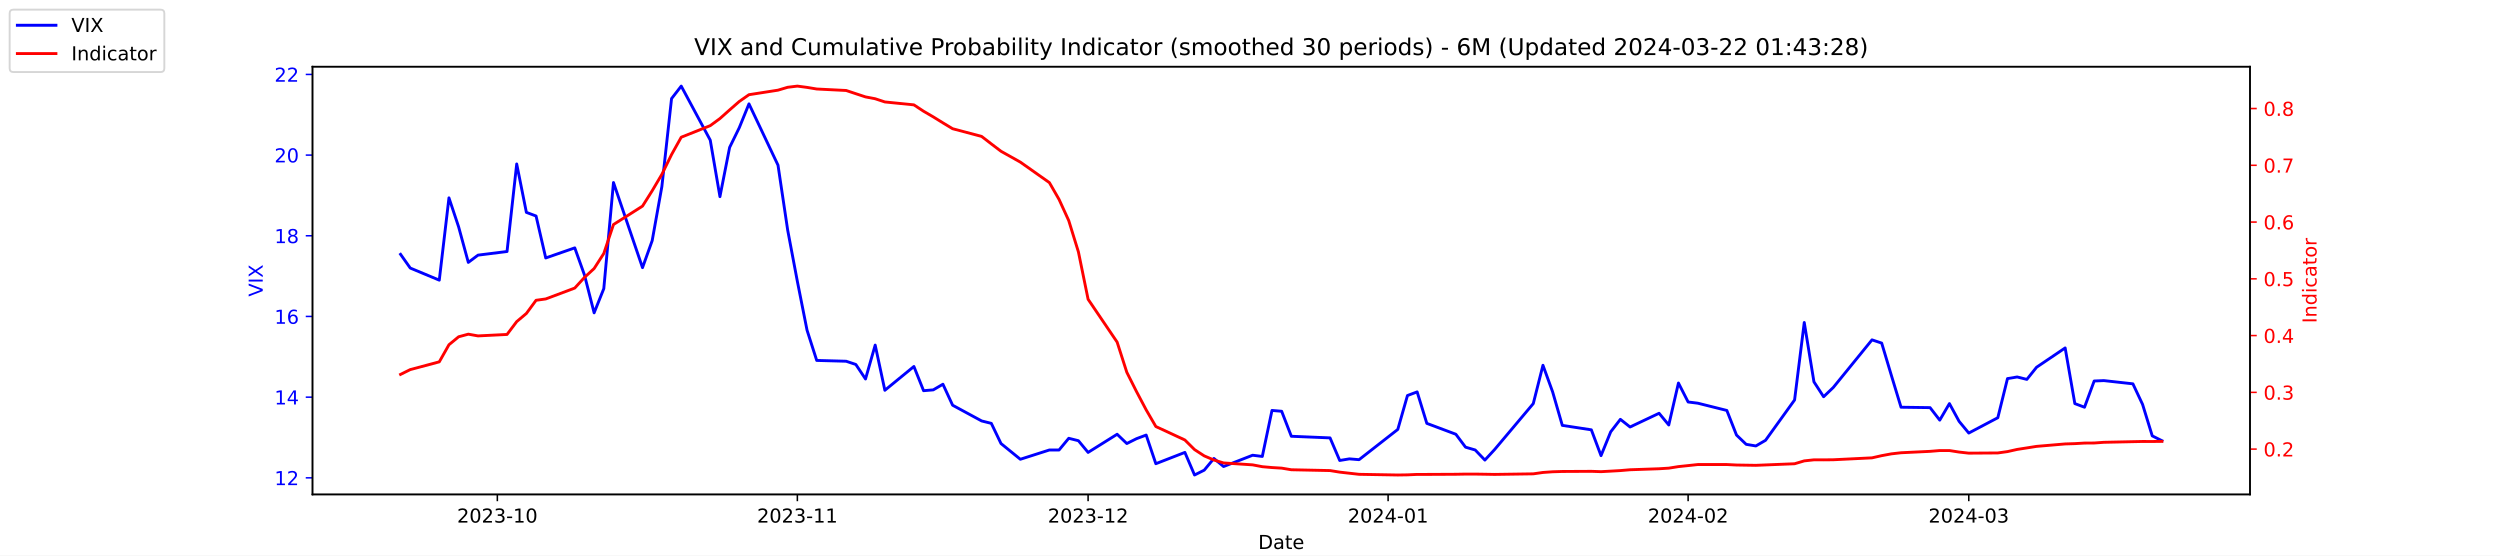
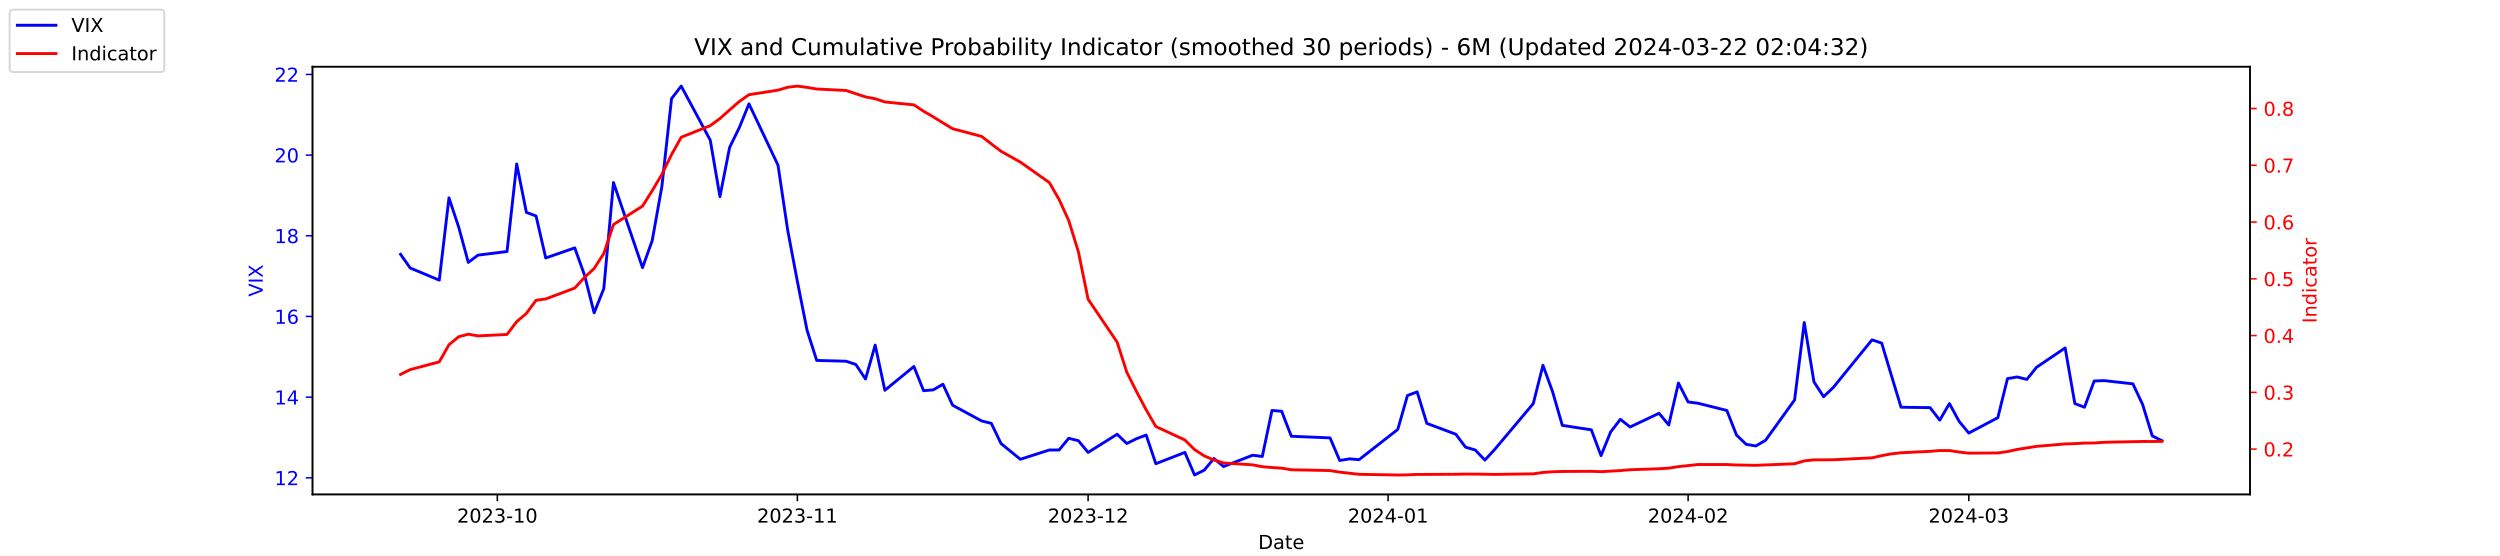
<svg xmlns="http://www.w3.org/2000/svg" xmlns:xlink="http://www.w3.org/1999/xlink" width="1296pt" height="288pt" viewBox="0 0 1296 288" version="1.1">
  <defs>
    <style type="text/css">*{stroke-linejoin: round; stroke-linecap: butt}</style>
  </defs>
  <g id="figure_1">
    <g id="patch_1">
      <path d="M 0 288  L 1296 288  L 1296 0  L 0 0  z " style="fill: #ffffff" />
    </g>
    <g id="axes_1">
      <g id="patch_2">
        <path d="M 162 256.32  L 1166.4 256.32  L 1166.4 34.56  L 162 34.56  z " style="fill: #ffffff" />
      </g>
      <g id="matplotlib.axis_1">
        <g id="xtick_1">
          <g id="line2d_1">
            <defs>
-               <path id="meb99e4685e" d="M 0 0  L 0 3.5  " style="stroke: #000000; stroke-width: 0.8" />
+               <path id="m86fddf8ba2" d="M 0 0  L 0 3.5  " style="stroke: #000000; stroke-width: 0.8" />
            </defs>
            <g>
-               <use xlink:href="#meb99e4685e" x="257.824" y="256.32" style="stroke: #000000; stroke-width: 0.8" />
+               <use xlink:href="#m86fddf8ba2" x="257.824" y="256.32" style="stroke: #000000; stroke-width: 0.8" />
            </g>
          </g>
          <g id="text_1">
            <g transform="translate(236.933 270.9184) scale(0.1 -0.1)">
              <defs>
                <path id="DejaVuSans-32" d="M 1228 531  L 3431 531  L 3431 0  L 469 0  L 469 531  Q 828 903 1448 1529  Q 2069 2156 2228 2338  Q 2531 2678 2651 2914  Q 2772 3150 2772 3378  Q 2772 3750 2511 3984  Q 2250 4219 1831 4219  Q 1534 4219 1204 4116  Q 875 4013 500 3803  L 500 4441  Q 881 4594 1212 4672  Q 1544 4750 1819 4750  Q 2544 4750 2975 4387  Q 3406 4025 3406 3419  Q 3406 3131 3298 2873  Q 3191 2616 2906 2266  Q 2828 2175 2409 1742  Q 1991 1309 1228 531  z " transform="scale(0.015625)" />
                <path id="DejaVuSans-30" d="M 2034 4250  Q 1547 4250 1301 3770  Q 1056 3291 1056 2328  Q 1056 1369 1301 889  Q 1547 409 2034 409  Q 2525 409 2770 889  Q 3016 1369 3016 2328  Q 3016 3291 2770 3770  Q 2525 4250 2034 4250  z M 2034 4750  Q 2819 4750 3233 4129  Q 3647 3509 3647 2328  Q 3647 1150 3233 529  Q 2819 -91 2034 -91  Q 1250 -91 836 529  Q 422 1150 422 2328  Q 422 3509 836 4129  Q 1250 4750 2034 4750  z " transform="scale(0.015625)" />
                <path id="DejaVuSans-33" d="M 2597 2516  Q 3050 2419 3304 2112  Q 3559 1806 3559 1356  Q 3559 666 3084 287  Q 2609 -91 1734 -91  Q 1441 -91 1130 -33  Q 819 25 488 141  L 488 750  Q 750 597 1062 519  Q 1375 441 1716 441  Q 2309 441 2620 675  Q 2931 909 2931 1356  Q 2931 1769 2642 2001  Q 2353 2234 1838 2234  L 1294 2234  L 1294 2753  L 1863 2753  Q 2328 2753 2575 2939  Q 2822 3125 2822 3475  Q 2822 3834 2567 4026  Q 2313 4219 1838 4219  Q 1578 4219 1281 4162  Q 984 4106 628 3988  L 628 4550  Q 988 4650 1302 4700  Q 1616 4750 1894 4750  Q 2613 4750 3031 4423  Q 3450 4097 3450 3541  Q 3450 3153 3228 2886  Q 3006 2619 2597 2516  z " transform="scale(0.015625)" />
                <path id="DejaVuSans-2d" d="M 313 2009  L 1997 2009  L 1997 1497  L 313 1497  L 313 2009  z " transform="scale(0.015625)" />
                <path id="DejaVuSans-31" d="M 794 531  L 1825 531  L 1825 4091  L 703 3866  L 703 4441  L 1819 4666  L 2450 4666  L 2450 531  L 3481 531  L 3481 0  L 794 0  L 794 531  z " transform="scale(0.015625)" />
              </defs>
              <use xlink:href="#DejaVuSans-32" />
              <use xlink:href="#DejaVuSans-30" x="63.623" />
              <use xlink:href="#DejaVuSans-32" x="127.246" />
              <use xlink:href="#DejaVuSans-33" x="190.869" />
              <use xlink:href="#DejaVuSans-2d" x="254.492" />
              <use xlink:href="#DejaVuSans-31" x="290.576" />
              <use xlink:href="#DejaVuSans-30" x="354.199" />
            </g>
          </g>
        </g>
        <g id="xtick_2">
          <g id="line2d_2">
            <g>
-               <use xlink:href="#meb99e4685e" x="413.351" y="256.32" style="stroke: #000000; stroke-width: 0.8" />
+               <use xlink:href="#m86fddf8ba2" x="413.351" y="256.32" style="stroke: #000000; stroke-width: 0.8" />
            </g>
          </g>
          <g id="text_2">
            <g transform="translate(392.4594 270.9184) scale(0.1 -0.1)">
              <use xlink:href="#DejaVuSans-32" />
              <use xlink:href="#DejaVuSans-30" x="63.623" />
              <use xlink:href="#DejaVuSans-32" x="127.246" />
              <use xlink:href="#DejaVuSans-33" x="190.869" />
              <use xlink:href="#DejaVuSans-2d" x="254.492" />
              <use xlink:href="#DejaVuSans-31" x="290.576" />
              <use xlink:href="#DejaVuSans-31" x="354.199" />
            </g>
          </g>
        </g>
        <g id="xtick_3">
          <g id="line2d_3">
            <g>
-               <use xlink:href="#meb99e4685e" x="564.069" y="256.32" style="stroke: #000000; stroke-width: 0.8" />
+               <use xlink:href="#m86fddf8ba2" x="564.069" y="256.32" style="stroke: #000000; stroke-width: 0.8" />
            </g>
          </g>
          <g id="text_3">
            <g transform="translate(543.178 270.9184) scale(0.1 -0.1)">
              <use xlink:href="#DejaVuSans-32" />
              <use xlink:href="#DejaVuSans-30" x="63.623" />
              <use xlink:href="#DejaVuSans-32" x="127.246" />
              <use xlink:href="#DejaVuSans-33" x="190.869" />
              <use xlink:href="#DejaVuSans-2d" x="254.492" />
              <use xlink:href="#DejaVuSans-31" x="290.576" />
              <use xlink:href="#DejaVuSans-32" x="354.199" />
            </g>
          </g>
        </g>
        <g id="xtick_4">
          <g id="line2d_4">
            <g>
-               <use xlink:href="#meb99e4685e" x="719.596" y="256.32" style="stroke: #000000; stroke-width: 0.8" />
+               <use xlink:href="#m86fddf8ba2" x="719.596" y="256.32" style="stroke: #000000; stroke-width: 0.8" />
            </g>
          </g>
          <g id="text_4">
            <g transform="translate(698.7044 270.9184) scale(0.1 -0.1)">
              <defs>
                <path id="DejaVuSans-34" d="M 2419 4116  L 825 1625  L 2419 1625  L 2419 4116  z M 2253 4666  L 3047 4666  L 3047 1625  L 3713 1625  L 3713 1100  L 3047 1100  L 3047 0  L 2419 0  L 2419 1100  L 313 1100  L 313 1709  L 2253 4666  z " transform="scale(0.015625)" />
              </defs>
              <use xlink:href="#DejaVuSans-32" />
              <use xlink:href="#DejaVuSans-30" x="63.623" />
              <use xlink:href="#DejaVuSans-32" x="127.246" />
              <use xlink:href="#DejaVuSans-34" x="190.869" />
              <use xlink:href="#DejaVuSans-2d" x="254.492" />
              <use xlink:href="#DejaVuSans-30" x="290.576" />
              <use xlink:href="#DejaVuSans-31" x="354.199" />
            </g>
          </g>
        </g>
        <g id="xtick_5">
          <g id="line2d_5">
            <g>
-               <use xlink:href="#meb99e4685e" x="875.122" y="256.32" style="stroke: #000000; stroke-width: 0.8" />
+               <use xlink:href="#m86fddf8ba2" x="875.122" y="256.32" style="stroke: #000000; stroke-width: 0.8" />
            </g>
          </g>
          <g id="text_5">
            <g transform="translate(854.2309 270.9184) scale(0.1 -0.1)">
              <use xlink:href="#DejaVuSans-32" />
              <use xlink:href="#DejaVuSans-30" x="63.623" />
              <use xlink:href="#DejaVuSans-32" x="127.246" />
              <use xlink:href="#DejaVuSans-34" x="190.869" />
              <use xlink:href="#DejaVuSans-2d" x="254.492" />
              <use xlink:href="#DejaVuSans-30" x="290.576" />
              <use xlink:href="#DejaVuSans-32" x="354.199" />
            </g>
          </g>
        </g>
        <g id="xtick_6">
          <g id="line2d_6">
            <g>
-               <use xlink:href="#meb99e4685e" x="1020.615" y="256.32" style="stroke: #000000; stroke-width: 0.8" />
+               <use xlink:href="#m86fddf8ba2" x="1020.615" y="256.32" style="stroke: #000000; stroke-width: 0.8" />
            </g>
          </g>
          <g id="text_6">
            <g transform="translate(999.7234 270.9184) scale(0.1 -0.1)">
              <use xlink:href="#DejaVuSans-32" />
              <use xlink:href="#DejaVuSans-30" x="63.623" />
              <use xlink:href="#DejaVuSans-32" x="127.246" />
              <use xlink:href="#DejaVuSans-34" x="190.869" />
              <use xlink:href="#DejaVuSans-2d" x="254.492" />
              <use xlink:href="#DejaVuSans-30" x="290.576" />
              <use xlink:href="#DejaVuSans-33" x="354.199" />
            </g>
          </g>
        </g>
        <g id="text_7">
          <g transform="translate(652.2492 284.5966) scale(0.1 -0.1)">
            <defs>
              <path id="DejaVuSans-44" d="M 1259 4147  L 1259 519  L 2022 519  Q 2988 519 3436 956  Q 3884 1394 3884 2338  Q 3884 3275 3436 3711  Q 2988 4147 2022 4147  L 1259 4147  z M 628 4666  L 1925 4666  Q 3281 4666 3915 4102  Q 4550 3538 4550 2338  Q 4550 1131 3912 565  Q 3275 0 1925 0  L 628 0  L 628 4666  z " transform="scale(0.015625)" />
              <path id="DejaVuSans-61" d="M 2194 1759  Q 1497 1759 1228 1600  Q 959 1441 959 1056  Q 959 750 1161 570  Q 1363 391 1709 391  Q 2188 391 2477 730  Q 2766 1069 2766 1631  L 2766 1759  L 2194 1759  z M 3341 1997  L 3341 0  L 2766 0  L 2766 531  Q 2569 213 2275 61  Q 1981 -91 1556 -91  Q 1019 -91 701 211  Q 384 513 384 1019  Q 384 1609 779 1909  Q 1175 2209 1959 2209  L 2766 2209  L 2766 2266  Q 2766 2663 2505 2880  Q 2244 3097 1772 3097  Q 1472 3097 1187 3025  Q 903 2953 641 2809  L 641 3341  Q 956 3463 1253 3523  Q 1550 3584 1831 3584  Q 2591 3584 2966 3190  Q 3341 2797 3341 1997  z " transform="scale(0.015625)" />
              <path id="DejaVuSans-74" d="M 1172 4494  L 1172 3500  L 2356 3500  L 2356 3053  L 1172 3053  L 1172 1153  Q 1172 725 1289 603  Q 1406 481 1766 481  L 2356 481  L 2356 0  L 1766 0  Q 1100 0 847 248  Q 594 497 594 1153  L 594 3053  L 172 3053  L 172 3500  L 594 3500  L 594 4494  L 1172 4494  z " transform="scale(0.015625)" />
              <path id="DejaVuSans-65" d="M 3597 1894  L 3597 1613  L 953 1613  Q 991 1019 1311 708  Q 1631 397 2203 397  Q 2534 397 2845 478  Q 3156 559 3463 722  L 3463 178  Q 3153 47 2828 -22  Q 2503 -91 2169 -91  Q 1331 -91 842 396  Q 353 884 353 1716  Q 353 2575 817 3079  Q 1281 3584 2069 3584  Q 2775 3584 3186 3129  Q 3597 2675 3597 1894  z M 3022 2063  Q 3016 2534 2758 2815  Q 2500 3097 2075 3097  Q 1594 3097 1305 2825  Q 1016 2553 972 2059  L 3022 2063  z " transform="scale(0.015625)" />
            </defs>
            <use xlink:href="#DejaVuSans-44" />
            <use xlink:href="#DejaVuSans-61" x="77.002" />
            <use xlink:href="#DejaVuSans-74" x="138.281" />
            <use xlink:href="#DejaVuSans-65" x="177.49" />
          </g>
        </g>
      </g>
      <g id="matplotlib.axis_2">
        <g id="ytick_1">
          <g id="line2d_7">
            <defs>
-               <path id="me32bfe6ab8" d="M 0 0  L -3.5 0  " style="stroke: #0000ff; stroke-width: 0.8" />
+               <path id="me5d9d6e9f3" d="M 0 0  L -3.5 0  " style="stroke: #0000ff; stroke-width: 0.8" />
            </defs>
            <g>
-               <use xlink:href="#me32bfe6ab8" x="162" y="247.704" style="fill: #0000ff; stroke: #0000ff; stroke-width: 0.8" />
+               <use xlink:href="#me5d9d6e9f3" x="162" y="247.704" style="fill: #0000ff; stroke: #0000ff; stroke-width: 0.8" />
            </g>
          </g>
          <g id="text_8">
            <g style="fill: #0000ff" transform="translate(142.275 251.5031) scale(0.1 -0.1)">
              <use xlink:href="#DejaVuSans-31" />
              <use xlink:href="#DejaVuSans-32" x="63.623" />
            </g>
          </g>
        </g>
        <g id="ytick_2">
          <g id="line2d_8">
            <g>
-               <use xlink:href="#me32bfe6ab8" x="162" y="205.878" style="fill: #0000ff; stroke: #0000ff; stroke-width: 0.8" />
+               <use xlink:href="#me5d9d6e9f3" x="162" y="205.878" style="fill: #0000ff; stroke: #0000ff; stroke-width: 0.8" />
            </g>
          </g>
          <g id="text_9">
            <g style="fill: #0000ff" transform="translate(142.275 209.6774) scale(0.1 -0.1)">
              <use xlink:href="#DejaVuSans-31" />
              <use xlink:href="#DejaVuSans-34" x="63.623" />
            </g>
          </g>
        </g>
        <g id="ytick_3">
          <g id="line2d_9">
            <g>
-               <use xlink:href="#me32bfe6ab8" x="162" y="164.052" style="fill: #0000ff; stroke: #0000ff; stroke-width: 0.8" />
+               <use xlink:href="#me5d9d6e9f3" x="162" y="164.052" style="fill: #0000ff; stroke: #0000ff; stroke-width: 0.8" />
            </g>
          </g>
          <g id="text_10">
            <g style="fill: #0000ff" transform="translate(142.275 167.8517) scale(0.1 -0.1)">
              <defs>
                <path id="DejaVuSans-36" d="M 2113 2584  Q 1688 2584 1439 2293  Q 1191 2003 1191 1497  Q 1191 994 1439 701  Q 1688 409 2113 409  Q 2538 409 2786 701  Q 3034 994 3034 1497  Q 3034 2003 2786 2293  Q 2538 2584 2113 2584  z M 3366 4563  L 3366 3988  Q 3128 4100 2886 4159  Q 2644 4219 2406 4219  Q 1781 4219 1451 3797  Q 1122 3375 1075 2522  Q 1259 2794 1537 2939  Q 1816 3084 2150 3084  Q 2853 3084 3261 2657  Q 3669 2231 3669 1497  Q 3669 778 3244 343  Q 2819 -91 2113 -91  Q 1303 -91 875 529  Q 447 1150 447 2328  Q 447 3434 972 4092  Q 1497 4750 2381 4750  Q 2619 4750 2861 4703  Q 3103 4656 3366 4563  z " transform="scale(0.015625)" />
              </defs>
              <use xlink:href="#DejaVuSans-31" />
              <use xlink:href="#DejaVuSans-36" x="63.623" />
            </g>
          </g>
        </g>
        <g id="ytick_4">
          <g id="line2d_10">
            <g>
-               <use xlink:href="#me32bfe6ab8" x="162" y="122.227" style="fill: #0000ff; stroke: #0000ff; stroke-width: 0.8" />
+               <use xlink:href="#me5d9d6e9f3" x="162" y="122.227" style="fill: #0000ff; stroke: #0000ff; stroke-width: 0.8" />
            </g>
          </g>
          <g id="text_11">
            <g style="fill: #0000ff" transform="translate(142.275 126.0259) scale(0.1 -0.1)">
              <defs>
                <path id="DejaVuSans-38" d="M 2034 2216  Q 1584 2216 1326 1975  Q 1069 1734 1069 1313  Q 1069 891 1326 650  Q 1584 409 2034 409  Q 2484 409 2743 651  Q 3003 894 3003 1313  Q 3003 1734 2745 1975  Q 2488 2216 2034 2216  z M 1403 2484  Q 997 2584 770 2862  Q 544 3141 544 3541  Q 544 4100 942 4425  Q 1341 4750 2034 4750  Q 2731 4750 3128 4425  Q 3525 4100 3525 3541  Q 3525 3141 3298 2862  Q 3072 2584 2669 2484  Q 3125 2378 3379 2068  Q 3634 1759 3634 1313  Q 3634 634 3220 271  Q 2806 -91 2034 -91  Q 1263 -91 848 271  Q 434 634 434 1313  Q 434 1759 690 2068  Q 947 2378 1403 2484  z M 1172 3481  Q 1172 3119 1398 2916  Q 1625 2713 2034 2713  Q 2441 2713 2670 2916  Q 2900 3119 2900 3481  Q 2900 3844 2670 4047  Q 2441 4250 2034 4250  Q 1625 4250 1398 4047  Q 1172 3844 1172 3481  z " transform="scale(0.015625)" />
              </defs>
              <use xlink:href="#DejaVuSans-31" />
              <use xlink:href="#DejaVuSans-38" x="63.623" />
            </g>
          </g>
        </g>
        <g id="ytick_5">
          <g id="line2d_11">
            <g>
-               <use xlink:href="#me32bfe6ab8" x="162" y="80.401" style="fill: #0000ff; stroke: #0000ff; stroke-width: 0.8" />
+               <use xlink:href="#me5d9d6e9f3" x="162" y="80.401" style="fill: #0000ff; stroke: #0000ff; stroke-width: 0.8" />
            </g>
          </g>
          <g id="text_12">
            <g style="fill: #0000ff" transform="translate(142.275 84.2002) scale(0.1 -0.1)">
              <use xlink:href="#DejaVuSans-32" />
              <use xlink:href="#DejaVuSans-30" x="63.623" />
            </g>
          </g>
        </g>
        <g id="ytick_6">
          <g id="line2d_12">
            <g>
-               <use xlink:href="#me32bfe6ab8" x="162" y="38.575" style="fill: #0000ff; stroke: #0000ff; stroke-width: 0.8" />
+               <use xlink:href="#me5d9d6e9f3" x="162" y="38.575" style="fill: #0000ff; stroke: #0000ff; stroke-width: 0.8" />
            </g>
          </g>
          <g id="text_13">
            <g style="fill: #0000ff" transform="translate(142.275 42.37447) scale(0.1 -0.1)">
              <use xlink:href="#DejaVuSans-32" />
              <use xlink:href="#DejaVuSans-32" x="63.623" />
            </g>
          </g>
        </g>
        <g id="text_14">
          <g style="fill: #0000ff" transform="translate(136.1953 153.7603) rotate(-90) scale(0.1 -0.1)">
            <defs>
              <path id="DejaVuSans-56" d="M 1831 0  L 50 4666  L 709 4666  L 2188 738  L 3669 4666  L 4325 4666  L 2547 0  L 1831 0  z " transform="scale(0.015625)" />
              <path id="DejaVuSans-49" d="M 628 4666  L 1259 4666  L 1259 0  L 628 0  L 628 4666  z " transform="scale(0.015625)" />
              <path id="DejaVuSans-58" d="M 403 4666  L 1081 4666  L 2241 2931  L 3406 4666  L 4084 4666  L 2584 2425  L 4184 0  L 3506 0  L 2194 1984  L 872 0  L 191 0  L 1856 2491  L 403 4666  z " transform="scale(0.015625)" />
            </defs>
            <use xlink:href="#DejaVuSans-56" />
            <use xlink:href="#DejaVuSans-49" x="68.408" />
            <use xlink:href="#DejaVuSans-58" x="97.9" />
          </g>
        </g>
      </g>
      <g id="line2d_13">
-         <path d="M 207.655 131.847  L 212.672 138.957  L 227.722 145.231  L 232.739 102.569  L 237.756 117.626  L 242.773 136.029  L 247.79 132.265  L 262.841 130.383  L 267.858 85.002  L 272.875 110.097  L 277.892 111.979  L 282.909 133.729  L 297.96 128.501  L 302.977 142.512  L 307.994 162.17  L 313.011 149.623  L 318.028 94.622  L 333.079 138.748  L 338.096 124.736  L 343.113 96.713  L 348.13 51.123  L 353.147 44.64  L 368.198 72.663  L 373.215 101.941  L 378.232 76.428  L 383.249 66.18  L 388.266 53.842  L 403.317 85.629  L 408.334 119.299  L 413.351 145.858  L 418.368 171.163  L 423.385 186.847  L 438.645 187.266  L 443.662 188.939  L 448.679 196.467  L 453.696 178.901  L 458.713 202.323  L 473.764 189.984  L 478.781 202.532  L 483.798 202.114  L 488.815 199.186  L 493.832 210.061  L 508.883 218.217  L 513.9 219.472  L 518.917 229.928  L 528.951 238.084  L 544.001 233.274  L 549.018 233.274  L 554.035 227.209  L 559.052 228.464  L 564.069 234.529  L 579.12 225.118  L 584.137 229.928  L 589.154 227.418  L 594.171 225.536  L 599.188 240.384  L 614.239 234.529  L 619.256 246.24  L 624.273 243.73  L 629.29 237.666  L 634.307 241.848  L 649.358 235.993  L 654.375 236.62  L 659.392 212.779  L 664.409 213.198  L 669.426 226.164  L 689.494 227  L 694.511 238.711  L 699.528 237.875  L 704.545 238.293  L 724.613 222.608  L 729.63 205.042  L 734.647 203.159  L 739.664 219.472  L 754.715 225.118  L 759.732 231.81  L 764.749 233.274  L 769.766 238.502  L 774.783 233.065  L 794.851 209.224  L 799.868 189.357  L 804.885 203.159  L 809.902 220.517  L 824.952 222.818  L 829.969 236.202  L 834.986 223.863  L 840.003 217.38  L 845.02 221.354  L 860.071 214.243  L 865.088 220.308  L 870.105 198.559  L 875.122 208.388  L 880.139 209.015  L 895.19 212.779  L 900.207 225.536  L 905.224 230.346  L 910.241 231.183  L 915.258 228.255  L 930.309 207.342  L 935.326 167.189  L 940.343 197.931  L 945.36 205.669  L 950.377 200.859  L 970.445 176.182  L 975.462 177.855  L 980.479 194.585  L 985.496 211.106  L 1000.547 211.316  L 1005.564 217.798  L 1010.581 209.224  L 1015.598 218.426  L 1020.615 224.491  L 1035.666 216.544  L 1040.683 196.258  L 1045.7 195.422  L 1050.717 196.677  L 1055.734 190.403  L 1070.576 180.364  L 1075.593 209.224  L 1080.61 211.106  L 1085.627 197.513  L 1090.644 197.304  L 1105.695 198.977  L 1110.711 209.642  L 1115.728 225.955  L 1120.745 228.464  " clip-path="url(#pdb117da7d3)" style="fill: none; stroke: #0000ff; stroke-width: 1.5; stroke-linecap: square" />
+         <path d="M 207.655 131.847  L 212.672 138.957  L 227.722 145.231  L 232.739 102.569  L 237.756 117.626  L 242.773 136.029  L 247.79 132.265  L 262.841 130.383  L 267.858 85.002  L 272.875 110.097  L 277.892 111.979  L 282.909 133.729  L 297.96 128.501  L 302.977 142.512  L 307.994 162.17  L 313.011 149.623  L 318.028 94.622  L 333.079 138.748  L 338.096 124.736  L 343.113 96.713  L 348.13 51.123  L 353.147 44.64  L 368.198 72.663  L 373.215 101.941  L 378.232 76.428  L 383.249 66.18  L 388.266 53.842  L 403.317 85.629  L 408.334 119.299  L 413.351 145.858  L 418.368 171.163  L 423.385 186.847  L 438.645 187.266  L 443.662 188.939  L 448.679 196.467  L 453.696 178.901  L 458.713 202.323  L 473.764 189.984  L 478.781 202.532  L 483.798 202.114  L 488.815 199.186  L 493.832 210.061  L 508.883 218.217  L 513.9 219.472  L 518.917 229.928  L 528.951 238.084  L 544.001 233.274  L 549.018 233.274  L 554.035 227.209  L 559.052 228.464  L 564.069 234.529  L 579.12 225.118  L 584.137 229.928  L 589.154 227.418  L 594.171 225.536  L 599.188 240.384  L 614.239 234.529  L 619.256 246.24  L 624.273 243.73  L 629.29 237.666  L 634.307 241.848  L 649.358 235.993  L 654.375 236.62  L 659.392 212.779  L 664.409 213.198  L 669.426 226.164  L 689.494 227  L 694.511 238.711  L 699.528 237.875  L 704.545 238.293  L 724.613 222.608  L 729.63 205.042  L 734.647 203.159  L 739.664 219.472  L 754.715 225.118  L 759.732 231.81  L 764.749 233.274  L 769.766 238.502  L 774.783 233.065  L 794.851 209.224  L 799.868 189.357  L 804.885 203.159  L 809.902 220.517  L 824.952 222.818  L 829.969 236.202  L 834.986 223.863  L 840.003 217.38  L 845.02 221.354  L 860.071 214.243  L 865.088 220.308  L 870.105 198.559  L 875.122 208.388  L 880.139 209.015  L 895.19 212.779  L 900.207 225.536  L 905.224 230.346  L 910.241 231.183  L 915.258 228.255  L 930.309 207.342  L 935.326 167.189  L 940.343 197.931  L 945.36 205.669  L 950.377 200.859  L 970.445 176.182  L 975.462 177.855  L 980.479 194.585  L 985.496 211.106  L 1000.547 211.316  L 1005.564 217.798  L 1010.581 209.224  L 1015.598 218.426  L 1020.615 224.491  L 1035.666 216.544  L 1040.683 196.258  L 1045.7 195.422  L 1050.717 196.677  L 1055.734 190.403  L 1070.576 180.364  L 1075.593 209.224  L 1080.61 211.106  L 1085.627 197.513  L 1090.644 197.304  L 1105.695 198.977  L 1110.711 209.642  L 1115.728 225.955  L 1120.745 228.464  " clip-path="url(#pa50a5aa772)" style="fill: none; stroke: #0000ff; stroke-width: 1.5; stroke-linecap: square" />
      </g>
      <g id="patch_3">
        <path d="M 162 256.32  L 162 34.56  " style="fill: none; stroke: #000000; stroke-width: 0.8; stroke-linejoin: miter; stroke-linecap: square" />
      </g>
      <g id="patch_4">
        <path d="M 1166.4 256.32  L 1166.4 34.56  " style="fill: none; stroke: #000000; stroke-width: 0.8; stroke-linejoin: miter; stroke-linecap: square" />
      </g>
      <g id="patch_5">
        <path d="M 162 256.32  L 1166.4 256.32  " style="fill: none; stroke: #000000; stroke-width: 0.8; stroke-linejoin: miter; stroke-linecap: square" />
      </g>
      <g id="patch_6">
        <path d="M 162 34.56  L 1166.4 34.56  " style="fill: none; stroke: #000000; stroke-width: 0.8; stroke-linejoin: miter; stroke-linecap: square" />
      </g>
    </g>
    <g id="axes_2">
      <g id="matplotlib.axis_3">
        <g id="ytick_7">
          <g id="line2d_14">
            <defs>
-               <path id="mc0985af8fe" d="M 0 0  L 3.5 0  " style="stroke: #ff0000; stroke-width: 0.8" />
+               <path id="m0eb415fce6" d="M 0 0  L 3.5 0  " style="stroke: #ff0000; stroke-width: 0.8" />
            </defs>
            <g>
-               <use xlink:href="#mc0985af8fe" x="1166.4" y="232.822" style="fill: #ff0000; stroke: #ff0000; stroke-width: 0.8" />
+               <use xlink:href="#m0eb415fce6" x="1166.4" y="232.822" style="fill: #ff0000; stroke: #ff0000; stroke-width: 0.8" />
            </g>
          </g>
          <g id="text_15">
            <g style="fill: #ff0000" transform="translate(1173.4 236.6214) scale(0.1 -0.1)">
              <defs>
                <path id="DejaVuSans-2e" d="M 684 794  L 1344 794  L 1344 0  L 684 0  L 684 794  z " transform="scale(0.015625)" />
              </defs>
              <use xlink:href="#DejaVuSans-30" />
              <use xlink:href="#DejaVuSans-2e" x="63.623" />
              <use xlink:href="#DejaVuSans-32" x="95.41" />
            </g>
          </g>
        </g>
        <g id="ytick_8">
          <g id="line2d_15">
            <g>
-               <use xlink:href="#mc0985af8fe" x="1166.4" y="203.396" style="fill: #ff0000; stroke: #ff0000; stroke-width: 0.8" />
+               <use xlink:href="#m0eb415fce6" x="1166.4" y="203.396" style="fill: #ff0000; stroke: #ff0000; stroke-width: 0.8" />
            </g>
          </g>
          <g id="text_16">
            <g style="fill: #ff0000" transform="translate(1173.4 207.1955) scale(0.1 -0.1)">
              <use xlink:href="#DejaVuSans-30" />
              <use xlink:href="#DejaVuSans-2e" x="63.623" />
              <use xlink:href="#DejaVuSans-33" x="95.41" />
            </g>
          </g>
        </g>
        <g id="ytick_9">
          <g id="line2d_16">
            <g>
-               <use xlink:href="#mc0985af8fe" x="1166.4" y="173.97" style="fill: #ff0000; stroke: #ff0000; stroke-width: 0.8" />
+               <use xlink:href="#m0eb415fce6" x="1166.4" y="173.97" style="fill: #ff0000; stroke: #ff0000; stroke-width: 0.8" />
            </g>
          </g>
          <g id="text_17">
            <g style="fill: #ff0000" transform="translate(1173.4 177.7695) scale(0.1 -0.1)">
              <use xlink:href="#DejaVuSans-30" />
              <use xlink:href="#DejaVuSans-2e" x="63.623" />
              <use xlink:href="#DejaVuSans-34" x="95.41" />
            </g>
          </g>
        </g>
        <g id="ytick_10">
          <g id="line2d_17">
            <g>
-               <use xlink:href="#mc0985af8fe" x="1166.4" y="144.544" style="fill: #ff0000; stroke: #ff0000; stroke-width: 0.8" />
+               <use xlink:href="#m0eb415fce6" x="1166.4" y="144.544" style="fill: #ff0000; stroke: #ff0000; stroke-width: 0.8" />
            </g>
          </g>
          <g id="text_18">
            <g style="fill: #ff0000" transform="translate(1173.4 148.3435) scale(0.1 -0.1)">
              <defs>
                <path id="DejaVuSans-35" d="M 691 4666  L 3169 4666  L 3169 4134  L 1269 4134  L 1269 2991  Q 1406 3038 1543 3061  Q 1681 3084 1819 3084  Q 2600 3084 3056 2656  Q 3513 2228 3513 1497  Q 3513 744 3044 326  Q 2575 -91 1722 -91  Q 1428 -91 1123 -41  Q 819 9 494 109  L 494 744  Q 775 591 1075 516  Q 1375 441 1709 441  Q 2250 441 2565 725  Q 2881 1009 2881 1497  Q 2881 1984 2565 2268  Q 2250 2553 1709 2553  Q 1456 2553 1204 2497  Q 953 2441 691 2322  L 691 4666  z " transform="scale(0.015625)" />
              </defs>
              <use xlink:href="#DejaVuSans-30" />
              <use xlink:href="#DejaVuSans-2e" x="63.623" />
              <use xlink:href="#DejaVuSans-35" x="95.41" />
            </g>
          </g>
        </g>
        <g id="ytick_11">
          <g id="line2d_18">
            <g>
-               <use xlink:href="#mc0985af8fe" x="1166.4" y="115.118" style="fill: #ff0000; stroke: #ff0000; stroke-width: 0.8" />
+               <use xlink:href="#m0eb415fce6" x="1166.4" y="115.118" style="fill: #ff0000; stroke: #ff0000; stroke-width: 0.8" />
            </g>
          </g>
          <g id="text_19">
            <g style="fill: #ff0000" transform="translate(1173.4 118.9176) scale(0.1 -0.1)">
              <use xlink:href="#DejaVuSans-30" />
              <use xlink:href="#DejaVuSans-2e" x="63.623" />
              <use xlink:href="#DejaVuSans-36" x="95.41" />
            </g>
          </g>
        </g>
        <g id="ytick_12">
          <g id="line2d_19">
            <g>
-               <use xlink:href="#mc0985af8fe" x="1166.4" y="85.692" style="fill: #ff0000; stroke: #ff0000; stroke-width: 0.8" />
+               <use xlink:href="#m0eb415fce6" x="1166.4" y="85.692" style="fill: #ff0000; stroke: #ff0000; stroke-width: 0.8" />
            </g>
          </g>
          <g id="text_20">
            <g style="fill: #ff0000" transform="translate(1173.4 89.4916) scale(0.1 -0.1)">
              <defs>
                <path id="DejaVuSans-37" d="M 525 4666  L 3525 4666  L 3525 4397  L 1831 0  L 1172 0  L 2766 4134  L 525 4134  L 525 4666  z " transform="scale(0.015625)" />
              </defs>
              <use xlink:href="#DejaVuSans-30" />
              <use xlink:href="#DejaVuSans-2e" x="63.623" />
              <use xlink:href="#DejaVuSans-37" x="95.41" />
            </g>
          </g>
        </g>
        <g id="ytick_13">
          <g id="line2d_20">
            <g>
-               <use xlink:href="#mc0985af8fe" x="1166.4" y="56.266" style="fill: #ff0000; stroke: #ff0000; stroke-width: 0.8" />
+               <use xlink:href="#m0eb415fce6" x="1166.4" y="56.266" style="fill: #ff0000; stroke: #ff0000; stroke-width: 0.8" />
            </g>
          </g>
          <g id="text_21">
            <g style="fill: #ff0000" transform="translate(1173.4 60.06564) scale(0.1 -0.1)">
              <use xlink:href="#DejaVuSans-30" />
              <use xlink:href="#DejaVuSans-2e" x="63.623" />
              <use xlink:href="#DejaVuSans-38" x="95.41" />
            </g>
          </g>
        </g>
        <g id="text_22">
          <g style="fill: #ff0000" transform="translate(1200.902 167.5353) rotate(-90) scale(0.1 -0.1)">
            <defs>
              <path id="DejaVuSans-6e" d="M 3513 2113  L 3513 0  L 2938 0  L 2938 2094  Q 2938 2591 2744 2837  Q 2550 3084 2163 3084  Q 1697 3084 1428 2787  Q 1159 2491 1159 1978  L 1159 0  L 581 0  L 581 3500  L 1159 3500  L 1159 2956  Q 1366 3272 1645 3428  Q 1925 3584 2291 3584  Q 2894 3584 3203 3211  Q 3513 2838 3513 2113  z " transform="scale(0.015625)" />
              <path id="DejaVuSans-64" d="M 2906 2969  L 2906 4863  L 3481 4863  L 3481 0  L 2906 0  L 2906 525  Q 2725 213 2448 61  Q 2172 -91 1784 -91  Q 1150 -91 751 415  Q 353 922 353 1747  Q 353 2572 751 3078  Q 1150 3584 1784 3584  Q 2172 3584 2448 3432  Q 2725 3281 2906 2969  z M 947 1747  Q 947 1113 1208 752  Q 1469 391 1925 391  Q 2381 391 2643 752  Q 2906 1113 2906 1747  Q 2906 2381 2643 2742  Q 2381 3103 1925 3103  Q 1469 3103 1208 2742  Q 947 2381 947 1747  z " transform="scale(0.015625)" />
              <path id="DejaVuSans-69" d="M 603 3500  L 1178 3500  L 1178 0  L 603 0  L 603 3500  z M 603 4863  L 1178 4863  L 1178 4134  L 603 4134  L 603 4863  z " transform="scale(0.015625)" />
              <path id="DejaVuSans-63" d="M 3122 3366  L 3122 2828  Q 2878 2963 2633 3030  Q 2388 3097 2138 3097  Q 1578 3097 1268 2742  Q 959 2388 959 1747  Q 959 1106 1268 751  Q 1578 397 2138 397  Q 2388 397 2633 464  Q 2878 531 3122 666  L 3122 134  Q 2881 22 2623 -34  Q 2366 -91 2075 -91  Q 1284 -91 818 406  Q 353 903 353 1747  Q 353 2603 823 3093  Q 1294 3584 2113 3584  Q 2378 3584 2631 3529  Q 2884 3475 3122 3366  z " transform="scale(0.015625)" />
              <path id="DejaVuSans-6f" d="M 1959 3097  Q 1497 3097 1228 2736  Q 959 2375 959 1747  Q 959 1119 1226 758  Q 1494 397 1959 397  Q 2419 397 2687 759  Q 2956 1122 2956 1747  Q 2956 2369 2687 2733  Q 2419 3097 1959 3097  z M 1959 3584  Q 2709 3584 3137 3096  Q 3566 2609 3566 1747  Q 3566 888 3137 398  Q 2709 -91 1959 -91  Q 1206 -91 779 398  Q 353 888 353 1747  Q 353 2609 779 3096  Q 1206 3584 1959 3584  z " transform="scale(0.015625)" />
              <path id="DejaVuSans-72" d="M 2631 2963  Q 2534 3019 2420 3045  Q 2306 3072 2169 3072  Q 1681 3072 1420 2755  Q 1159 2438 1159 1844  L 1159 0  L 581 0  L 581 3500  L 1159 3500  L 1159 2956  Q 1341 3275 1631 3429  Q 1922 3584 2338 3584  Q 2397 3584 2469 3576  Q 2541 3569 2628 3553  L 2631 2963  z " transform="scale(0.015625)" />
            </defs>
            <use xlink:href="#DejaVuSans-49" />
            <use xlink:href="#DejaVuSans-6e" x="29.492" />
            <use xlink:href="#DejaVuSans-64" x="92.871" />
            <use xlink:href="#DejaVuSans-69" x="156.348" />
            <use xlink:href="#DejaVuSans-63" x="184.131" />
            <use xlink:href="#DejaVuSans-61" x="239.111" />
            <use xlink:href="#DejaVuSans-74" x="300.391" />
            <use xlink:href="#DejaVuSans-6f" x="339.6" />
            <use xlink:href="#DejaVuSans-72" x="400.781" />
          </g>
        </g>
      </g>
      <g id="line2d_21">
-         <path d="M 207.655 194.087  L 212.672 191.599  L 227.722 187.582  L 232.739 178.716  L 237.756 174.588  L 242.773 173.234  L 247.79 174.131  L 262.841 173.38  L 267.858 166.724  L 272.875 162.492  L 277.892 155.668  L 282.909 154.976  L 297.96 149.33  L 302.977 143.826  L 307.994 139.202  L 313.011 131.389  L 318.028 116.397  L 333.079 106.844  L 338.096 98.885  L 343.113 90.375  L 348.13 80.138  L 353.147 71.137  L 368.198 65.133  L 373.215 61.454  L 378.232 56.981  L 383.249 52.599  L 388.266 49.093  L 403.317 46.744  L 408.334 45.248  L 413.351 44.64  L 418.368 45.302  L 423.385 46.14  L 438.645 46.907  L 443.662 48.58  L 448.679 50.235  L 453.696 51.191  L 458.713 52.85  L 473.764 54.363  L 478.781 57.662  L 483.798 60.589  L 488.815 63.695  L 493.832 66.725  L 508.883 70.727  L 513.9 74.603  L 518.917 78.414  L 528.951 84.044  L 544.001 94.664  L 549.018 103.393  L 554.035 114.361  L 559.052 130.596  L 564.069 155.142  L 579.12 177.354  L 584.137 192.995  L 589.154 202.97  L 594.171 212.467  L 599.188 221.115  L 614.239 228.09  L 619.256 233.069  L 624.273 236.332  L 629.29 238.473  L 634.307 239.988  L 649.358 240.981  L 654.375 241.932  L 659.392 242.376  L 664.409 242.682  L 669.426 243.52  L 689.494 243.944  L 694.511 244.755  L 699.528 245.322  L 704.545 245.885  L 724.613 246.24  L 729.63 246.164  L 734.647 245.936  L 739.664 245.936  L 754.715 245.862  L 759.732 245.766  L 764.749 245.766  L 769.766 245.846  L 774.783 245.936  L 794.851 245.639  L 799.868 244.924  L 804.885 244.567  L 809.902 244.411  L 824.952 244.335  L 829.969 244.511  L 834.986 244.237  L 840.003 243.948  L 845.02 243.52  L 860.071 243.001  L 865.088 242.689  L 870.105 241.889  L 875.122 241.361  L 880.139 240.82  L 895.19 240.82  L 900.207 241.063  L 905.224 241.145  L 910.241 241.227  L 915.258 241.022  L 930.309 240.412  L 935.326 238.919  L 940.343 238.375  L 945.36 238.389  L 950.377 238.337  L 970.445 237.348  L 975.462 236.214  L 980.479 235.28  L 985.496 234.705  L 1000.547 233.98  L 1005.564 233.563  L 1010.581 233.563  L 1015.598 234.351  L 1020.615 234.913  L 1035.666 234.809  L 1040.683 234.104  L 1045.7 232.98  L 1050.717 232.201  L 1055.734 231.402  L 1070.576 230.138  L 1075.593 229.979  L 1080.61 229.685  L 1085.627 229.651  L 1090.644 229.292  L 1105.695 228.962  L 1110.711 228.858  L 1115.728 228.872  L 1120.745 228.809  " clip-path="url(#pdb117da7d3)" style="fill: none; stroke: #ff0000; stroke-width: 1.5; stroke-linecap: square" />
+         <path d="M 207.655 194.087  L 212.672 191.599  L 227.722 187.582  L 232.739 178.716  L 237.756 174.588  L 242.773 173.234  L 247.79 174.131  L 262.841 173.38  L 267.858 166.724  L 272.875 162.492  L 277.892 155.668  L 282.909 154.976  L 297.96 149.33  L 302.977 143.826  L 307.994 139.202  L 313.011 131.389  L 318.028 116.397  L 333.079 106.844  L 338.096 98.885  L 343.113 90.375  L 348.13 80.138  L 353.147 71.137  L 368.198 65.133  L 373.215 61.454  L 378.232 56.981  L 383.249 52.599  L 388.266 49.093  L 403.317 46.744  L 408.334 45.248  L 413.351 44.64  L 418.368 45.302  L 423.385 46.14  L 438.645 46.907  L 443.662 48.58  L 448.679 50.235  L 453.696 51.191  L 458.713 52.85  L 473.764 54.363  L 478.781 57.662  L 483.798 60.589  L 488.815 63.695  L 493.832 66.725  L 508.883 70.727  L 513.9 74.603  L 518.917 78.414  L 528.951 84.044  L 544.001 94.664  L 549.018 103.393  L 554.035 114.361  L 559.052 130.596  L 564.069 155.142  L 579.12 177.354  L 584.137 192.995  L 589.154 202.97  L 594.171 212.467  L 599.188 221.115  L 614.239 228.09  L 619.256 233.069  L 624.273 236.332  L 629.29 238.473  L 634.307 239.988  L 649.358 240.981  L 654.375 241.932  L 659.392 242.376  L 664.409 242.682  L 669.426 243.52  L 689.494 243.944  L 694.511 244.755  L 699.528 245.322  L 704.545 245.885  L 724.613 246.24  L 729.63 246.164  L 734.647 245.936  L 739.664 245.936  L 754.715 245.862  L 759.732 245.766  L 764.749 245.766  L 769.766 245.846  L 774.783 245.936  L 794.851 245.639  L 799.868 244.924  L 804.885 244.567  L 809.902 244.411  L 824.952 244.335  L 829.969 244.511  L 834.986 244.237  L 840.003 243.948  L 845.02 243.52  L 860.071 243.001  L 865.088 242.689  L 870.105 241.889  L 875.122 241.361  L 880.139 240.82  L 895.19 240.82  L 900.207 241.063  L 905.224 241.145  L 910.241 241.227  L 915.258 241.022  L 930.309 240.412  L 935.326 238.919  L 940.343 238.375  L 945.36 238.389  L 950.377 238.337  L 970.445 237.348  L 975.462 236.214  L 980.479 235.28  L 985.496 234.705  L 1000.547 233.98  L 1005.564 233.563  L 1010.581 233.563  L 1015.598 234.351  L 1020.615 234.913  L 1035.666 234.809  L 1040.683 234.104  L 1045.7 232.98  L 1050.717 232.201  L 1055.734 231.402  L 1070.576 230.138  L 1075.593 229.979  L 1080.61 229.685  L 1085.627 229.651  L 1090.644 229.292  L 1105.695 228.962  L 1110.711 228.858  L 1115.728 228.872  L 1120.745 228.809  " clip-path="url(#pa50a5aa772)" style="fill: none; stroke: #ff0000; stroke-width: 1.5; stroke-linecap: square" />
      </g>
      <g id="patch_7">
        <path d="M 162 256.32  L 162 34.56  " style="fill: none; stroke: #000000; stroke-width: 0.8; stroke-linejoin: miter; stroke-linecap: square" />
      </g>
      <g id="patch_8">
        <path d="M 1166.4 256.32  L 1166.4 34.56  " style="fill: none; stroke: #000000; stroke-width: 0.8; stroke-linejoin: miter; stroke-linecap: square" />
      </g>
      <g id="patch_9">
        <path d="M 162 256.32  L 1166.4 256.32  " style="fill: none; stroke: #000000; stroke-width: 0.8; stroke-linejoin: miter; stroke-linecap: square" />
      </g>
      <g id="patch_10">
        <path d="M 162 34.56  L 1166.4 34.56  " style="fill: none; stroke: #000000; stroke-width: 0.8; stroke-linejoin: miter; stroke-linecap: square" />
      </g>
      <g id="text_23">
        <g transform="translate(359.8481 28.56) scale(0.12 -0.12)">
          <defs>
            <path id="DejaVuSans-20" transform="scale(0.015625)" />
            <path id="DejaVuSans-43" d="M 4122 4306  L 4122 3641  Q 3803 3938 3442 4084  Q 3081 4231 2675 4231  Q 1875 4231 1450 3742  Q 1025 3253 1025 2328  Q 1025 1406 1450 917  Q 1875 428 2675 428  Q 3081 428 3442 575  Q 3803 722 4122 1019  L 4122 359  Q 3791 134 3420 21  Q 3050 -91 2638 -91  Q 1578 -91 968 557  Q 359 1206 359 2328  Q 359 3453 968 4101  Q 1578 4750 2638 4750  Q 3056 4750 3426 4639  Q 3797 4528 4122 4306  z " transform="scale(0.015625)" />
            <path id="DejaVuSans-75" d="M 544 1381  L 544 3500  L 1119 3500  L 1119 1403  Q 1119 906 1312 657  Q 1506 409 1894 409  Q 2359 409 2629 706  Q 2900 1003 2900 1516  L 2900 3500  L 3475 3500  L 3475 0  L 2900 0  L 2900 538  Q 2691 219 2414 64  Q 2138 -91 1772 -91  Q 1169 -91 856 284  Q 544 659 544 1381  z M 1991 3584  L 1991 3584  z " transform="scale(0.015625)" />
            <path id="DejaVuSans-6d" d="M 3328 2828  Q 3544 3216 3844 3400  Q 4144 3584 4550 3584  Q 5097 3584 5394 3201  Q 5691 2819 5691 2113  L 5691 0  L 5113 0  L 5113 2094  Q 5113 2597 4934 2840  Q 4756 3084 4391 3084  Q 3944 3084 3684 2787  Q 3425 2491 3425 1978  L 3425 0  L 2847 0  L 2847 2094  Q 2847 2600 2669 2842  Q 2491 3084 2119 3084  Q 1678 3084 1418 2786  Q 1159 2488 1159 1978  L 1159 0  L 581 0  L 581 3500  L 1159 3500  L 1159 2956  Q 1356 3278 1631 3431  Q 1906 3584 2284 3584  Q 2666 3584 2933 3390  Q 3200 3197 3328 2828  z " transform="scale(0.015625)" />
            <path id="DejaVuSans-6c" d="M 603 4863  L 1178 4863  L 1178 0  L 603 0  L 603 4863  z " transform="scale(0.015625)" />
            <path id="DejaVuSans-76" d="M 191 3500  L 800 3500  L 1894 563  L 2988 3500  L 3597 3500  L 2284 0  L 1503 0  L 191 3500  z " transform="scale(0.015625)" />
            <path id="DejaVuSans-50" d="M 1259 4147  L 1259 2394  L 2053 2394  Q 2494 2394 2734 2622  Q 2975 2850 2975 3272  Q 2975 3691 2734 3919  Q 2494 4147 2053 4147  L 1259 4147  z M 628 4666  L 2053 4666  Q 2838 4666 3239 4311  Q 3641 3956 3641 3272  Q 3641 2581 3239 2228  Q 2838 1875 2053 1875  L 1259 1875  L 1259 0  L 628 0  L 628 4666  z " transform="scale(0.015625)" />
            <path id="DejaVuSans-62" d="M 3116 1747  Q 3116 2381 2855 2742  Q 2594 3103 2138 3103  Q 1681 3103 1420 2742  Q 1159 2381 1159 1747  Q 1159 1113 1420 752  Q 1681 391 2138 391  Q 2594 391 2855 752  Q 3116 1113 3116 1747  z M 1159 2969  Q 1341 3281 1617 3432  Q 1894 3584 2278 3584  Q 2916 3584 3314 3078  Q 3713 2572 3713 1747  Q 3713 922 3314 415  Q 2916 -91 2278 -91  Q 1894 -91 1617 61  Q 1341 213 1159 525  L 1159 0  L 581 0  L 581 4863  L 1159 4863  L 1159 2969  z " transform="scale(0.015625)" />
            <path id="DejaVuSans-79" d="M 2059 -325  Q 1816 -950 1584 -1140  Q 1353 -1331 966 -1331  L 506 -1331  L 506 -850  L 844 -850  Q 1081 -850 1212 -737  Q 1344 -625 1503 -206  L 1606 56  L 191 3500  L 800 3500  L 1894 763  L 2988 3500  L 3597 3500  L 2059 -325  z " transform="scale(0.015625)" />
            <path id="DejaVuSans-28" d="M 1984 4856  Q 1566 4138 1362 3434  Q 1159 2731 1159 2009  Q 1159 1288 1364 580  Q 1569 -128 1984 -844  L 1484 -844  Q 1016 -109 783 600  Q 550 1309 550 2009  Q 550 2706 781 3412  Q 1013 4119 1484 4856  L 1984 4856  z " transform="scale(0.015625)" />
            <path id="DejaVuSans-73" d="M 2834 3397  L 2834 2853  Q 2591 2978 2328 3040  Q 2066 3103 1784 3103  Q 1356 3103 1142 2972  Q 928 2841 928 2578  Q 928 2378 1081 2264  Q 1234 2150 1697 2047  L 1894 2003  Q 2506 1872 2764 1633  Q 3022 1394 3022 966  Q 3022 478 2636 193  Q 2250 -91 1575 -91  Q 1294 -91 989 -36  Q 684 19 347 128  L 347 722  Q 666 556 975 473  Q 1284 391 1588 391  Q 1994 391 2212 530  Q 2431 669 2431 922  Q 2431 1156 2273 1281  Q 2116 1406 1581 1522  L 1381 1569  Q 847 1681 609 1914  Q 372 2147 372 2553  Q 372 3047 722 3315  Q 1072 3584 1716 3584  Q 2034 3584 2315 3537  Q 2597 3491 2834 3397  z " transform="scale(0.015625)" />
            <path id="DejaVuSans-68" d="M 3513 2113  L 3513 0  L 2938 0  L 2938 2094  Q 2938 2591 2744 2837  Q 2550 3084 2163 3084  Q 1697 3084 1428 2787  Q 1159 2491 1159 1978  L 1159 0  L 581 0  L 581 4863  L 1159 4863  L 1159 2956  Q 1366 3272 1645 3428  Q 1925 3584 2291 3584  Q 2894 3584 3203 3211  Q 3513 2838 3513 2113  z " transform="scale(0.015625)" />
            <path id="DejaVuSans-70" d="M 1159 525  L 1159 -1331  L 581 -1331  L 581 3500  L 1159 3500  L 1159 2969  Q 1341 3281 1617 3432  Q 1894 3584 2278 3584  Q 2916 3584 3314 3078  Q 3713 2572 3713 1747  Q 3713 922 3314 415  Q 2916 -91 2278 -91  Q 1894 -91 1617 61  Q 1341 213 1159 525  z M 3116 1747  Q 3116 2381 2855 2742  Q 2594 3103 2138 3103  Q 1681 3103 1420 2742  Q 1159 2381 1159 1747  Q 1159 1113 1420 752  Q 1681 391 2138 391  Q 2594 391 2855 752  Q 3116 1113 3116 1747  z " transform="scale(0.015625)" />
            <path id="DejaVuSans-29" d="M 513 4856  L 1013 4856  Q 1481 4119 1714 3412  Q 1947 2706 1947 2009  Q 1947 1309 1714 600  Q 1481 -109 1013 -844  L 513 -844  Q 928 -128 1133 580  Q 1338 1288 1338 2009  Q 1338 2731 1133 3434  Q 928 4138 513 4856  z " transform="scale(0.015625)" />
            <path id="DejaVuSans-4d" d="M 628 4666  L 1569 4666  L 2759 1491  L 3956 4666  L 4897 4666  L 4897 0  L 4281 0  L 4281 4097  L 3078 897  L 2444 897  L 1241 4097  L 1241 0  L 628 0  L 628 4666  z " transform="scale(0.015625)" />
            <path id="DejaVuSans-55" d="M 556 4666  L 1191 4666  L 1191 1831  Q 1191 1081 1462 751  Q 1734 422 2344 422  Q 2950 422 3222 751  Q 3494 1081 3494 1831  L 3494 4666  L 4128 4666  L 4128 1753  Q 4128 841 3676 375  Q 3225 -91 2344 -91  Q 1459 -91 1007 375  Q 556 841 556 1753  L 556 4666  z " transform="scale(0.015625)" />
            <path id="DejaVuSans-3a" d="M 750 794  L 1409 794  L 1409 0  L 750 0  L 750 794  z M 750 3309  L 1409 3309  L 1409 2516  L 750 2516  L 750 3309  z " transform="scale(0.015625)" />
          </defs>
          <use xlink:href="#DejaVuSans-56" />
          <use xlink:href="#DejaVuSans-49" x="68.408" />
          <use xlink:href="#DejaVuSans-58" x="97.9" />
          <use xlink:href="#DejaVuSans-20" x="166.406" />
          <use xlink:href="#DejaVuSans-61" x="198.193" />
          <use xlink:href="#DejaVuSans-6e" x="259.473" />
          <use xlink:href="#DejaVuSans-64" x="322.852" />
          <use xlink:href="#DejaVuSans-20" x="386.328" />
          <use xlink:href="#DejaVuSans-43" x="418.115" />
          <use xlink:href="#DejaVuSans-75" x="487.939" />
          <use xlink:href="#DejaVuSans-6d" x="551.318" />
          <use xlink:href="#DejaVuSans-75" x="648.73" />
          <use xlink:href="#DejaVuSans-6c" x="712.109" />
          <use xlink:href="#DejaVuSans-61" x="739.893" />
          <use xlink:href="#DejaVuSans-74" x="801.172" />
          <use xlink:href="#DejaVuSans-69" x="840.381" />
          <use xlink:href="#DejaVuSans-76" x="868.164" />
          <use xlink:href="#DejaVuSans-65" x="927.344" />
          <use xlink:href="#DejaVuSans-20" x="988.867" />
          <use xlink:href="#DejaVuSans-50" x="1020.654" />
          <use xlink:href="#DejaVuSans-72" x="1079.207" />
          <use xlink:href="#DejaVuSans-6f" x="1118.07" />
          <use xlink:href="#DejaVuSans-62" x="1179.252" />
          <use xlink:href="#DejaVuSans-61" x="1242.729" />
          <use xlink:href="#DejaVuSans-62" x="1304.008" />
          <use xlink:href="#DejaVuSans-69" x="1367.484" />
          <use xlink:href="#DejaVuSans-6c" x="1395.268" />
          <use xlink:href="#DejaVuSans-69" x="1423.051" />
          <use xlink:href="#DejaVuSans-74" x="1450.834" />
          <use xlink:href="#DejaVuSans-79" x="1490.043" />
          <use xlink:href="#DejaVuSans-20" x="1549.223" />
          <use xlink:href="#DejaVuSans-49" x="1581.01" />
          <use xlink:href="#DejaVuSans-6e" x="1610.502" />
          <use xlink:href="#DejaVuSans-64" x="1673.881" />
          <use xlink:href="#DejaVuSans-69" x="1737.357" />
          <use xlink:href="#DejaVuSans-63" x="1765.141" />
          <use xlink:href="#DejaVuSans-61" x="1820.121" />
          <use xlink:href="#DejaVuSans-74" x="1881.4" />
          <use xlink:href="#DejaVuSans-6f" x="1920.609" />
          <use xlink:href="#DejaVuSans-72" x="1981.791" />
          <use xlink:href="#DejaVuSans-20" x="2022.904" />
          <use xlink:href="#DejaVuSans-28" x="2054.691" />
          <use xlink:href="#DejaVuSans-73" x="2093.705" />
          <use xlink:href="#DejaVuSans-6d" x="2145.805" />
          <use xlink:href="#DejaVuSans-6f" x="2243.217" />
          <use xlink:href="#DejaVuSans-6f" x="2304.398" />
          <use xlink:href="#DejaVuSans-74" x="2365.58" />
          <use xlink:href="#DejaVuSans-68" x="2404.789" />
          <use xlink:href="#DejaVuSans-65" x="2468.168" />
          <use xlink:href="#DejaVuSans-64" x="2529.691" />
          <use xlink:href="#DejaVuSans-20" x="2593.168" />
          <use xlink:href="#DejaVuSans-33" x="2624.955" />
          <use xlink:href="#DejaVuSans-30" x="2688.578" />
          <use xlink:href="#DejaVuSans-20" x="2752.201" />
          <use xlink:href="#DejaVuSans-70" x="2783.988" />
          <use xlink:href="#DejaVuSans-65" x="2847.465" />
          <use xlink:href="#DejaVuSans-72" x="2908.988" />
          <use xlink:href="#DejaVuSans-69" x="2950.102" />
          <use xlink:href="#DejaVuSans-6f" x="2977.885" />
          <use xlink:href="#DejaVuSans-64" x="3039.066" />
          <use xlink:href="#DejaVuSans-73" x="3102.543" />
          <use xlink:href="#DejaVuSans-29" x="3154.643" />
          <use xlink:href="#DejaVuSans-20" x="3193.656" />
          <use xlink:href="#DejaVuSans-2d" x="3225.443" />
          <use xlink:href="#DejaVuSans-20" x="3261.527" />
          <use xlink:href="#DejaVuSans-36" x="3293.314" />
          <use xlink:href="#DejaVuSans-4d" x="3356.938" />
          <use xlink:href="#DejaVuSans-20" x="3443.217" />
          <use xlink:href="#DejaVuSans-28" x="3475.004" />
          <use xlink:href="#DejaVuSans-55" x="3514.018" />
          <use xlink:href="#DejaVuSans-70" x="3587.211" />
          <use xlink:href="#DejaVuSans-64" x="3650.688" />
          <use xlink:href="#DejaVuSans-61" x="3714.164" />
          <use xlink:href="#DejaVuSans-74" x="3775.443" />
          <use xlink:href="#DejaVuSans-65" x="3814.652" />
          <use xlink:href="#DejaVuSans-64" x="3876.176" />
          <use xlink:href="#DejaVuSans-20" x="3939.652" />
          <use xlink:href="#DejaVuSans-32" x="3971.439" />
          <use xlink:href="#DejaVuSans-30" x="4035.062" />
          <use xlink:href="#DejaVuSans-32" x="4098.686" />
          <use xlink:href="#DejaVuSans-34" x="4162.309" />
          <use xlink:href="#DejaVuSans-2d" x="4225.932" />
          <use xlink:href="#DejaVuSans-30" x="4262.016" />
          <use xlink:href="#DejaVuSans-33" x="4325.639" />
          <use xlink:href="#DejaVuSans-2d" x="4389.262" />
          <use xlink:href="#DejaVuSans-32" x="4425.346" />
          <use xlink:href="#DejaVuSans-32" x="4488.969" />
          <use xlink:href="#DejaVuSans-20" x="4552.592" />
          <use xlink:href="#DejaVuSans-30" x="4584.379" />
-           <use xlink:href="#DejaVuSans-31" x="4648.002" />
+           <use xlink:href="#DejaVuSans-32" x="4648.002" />
          <use xlink:href="#DejaVuSans-3a" x="4711.625" />
-           <use xlink:href="#DejaVuSans-34" x="4745.316" />
-           <use xlink:href="#DejaVuSans-33" x="4808.939" />
+           <use xlink:href="#DejaVuSans-30" x="4745.316" />
+           <use xlink:href="#DejaVuSans-34" x="4808.939" />
          <use xlink:href="#DejaVuSans-3a" x="4872.562" />
-           <use xlink:href="#DejaVuSans-32" x="4906.254" />
-           <use xlink:href="#DejaVuSans-38" x="4969.877" />
+           <use xlink:href="#DejaVuSans-33" x="4906.254" />
+           <use xlink:href="#DejaVuSans-32" x="4969.877" />
          <use xlink:href="#DejaVuSans-29" x="5033.5" />
        </g>
      </g>
    </g>
    <g id="legend_1">
      <g id="patch_11">
        <path d="M 7 37.356  L 83.191 37.356  Q 85.191 37.356 85.191 35.356  L 85.191 7  Q 85.191 5 83.191 5  L 7 5  Q 5 5 5 7  L 5 35.356  Q 5 37.356 7 37.356  z " style="fill: #ffffff; opacity: 0.8; stroke: #cccccc; stroke-linejoin: miter" />
      </g>
      <g id="line2d_22">
        <path d="M 9 13.098  L 19 13.098  L 29 13.098  " style="fill: none; stroke: #0000ff; stroke-width: 1.5; stroke-linecap: square" />
      </g>
      <g id="text_24">
        <g transform="translate(37 16.59844) scale(0.1 -0.1)">
          <use xlink:href="#DejaVuSans-56" />
          <use xlink:href="#DejaVuSans-49" x="68.408" />
          <use xlink:href="#DejaVuSans-58" x="97.9" />
        </g>
      </g>
      <g id="line2d_23">
        <path d="M 9 27.777  L 19 27.777  L 29 27.777  " style="fill: none; stroke: #ff0000; stroke-width: 1.5; stroke-linecap: square" />
      </g>
      <g id="text_25">
        <g transform="translate(37 31.27656) scale(0.1 -0.1)">
          <use xlink:href="#DejaVuSans-49" />
          <use xlink:href="#DejaVuSans-6e" x="29.492" />
          <use xlink:href="#DejaVuSans-64" x="92.871" />
          <use xlink:href="#DejaVuSans-69" x="156.348" />
          <use xlink:href="#DejaVuSans-63" x="184.131" />
          <use xlink:href="#DejaVuSans-61" x="239.111" />
          <use xlink:href="#DejaVuSans-74" x="300.391" />
          <use xlink:href="#DejaVuSans-6f" x="339.6" />
          <use xlink:href="#DejaVuSans-72" x="400.781" />
        </g>
      </g>
    </g>
  </g>
  <defs>
-     <clipPath id="pdb117da7d3">
+     <clipPath id="pa50a5aa772">
      <rect x="162" y="34.56" width="1004.4" height="221.76" />
    </clipPath>
  </defs>
</svg>
